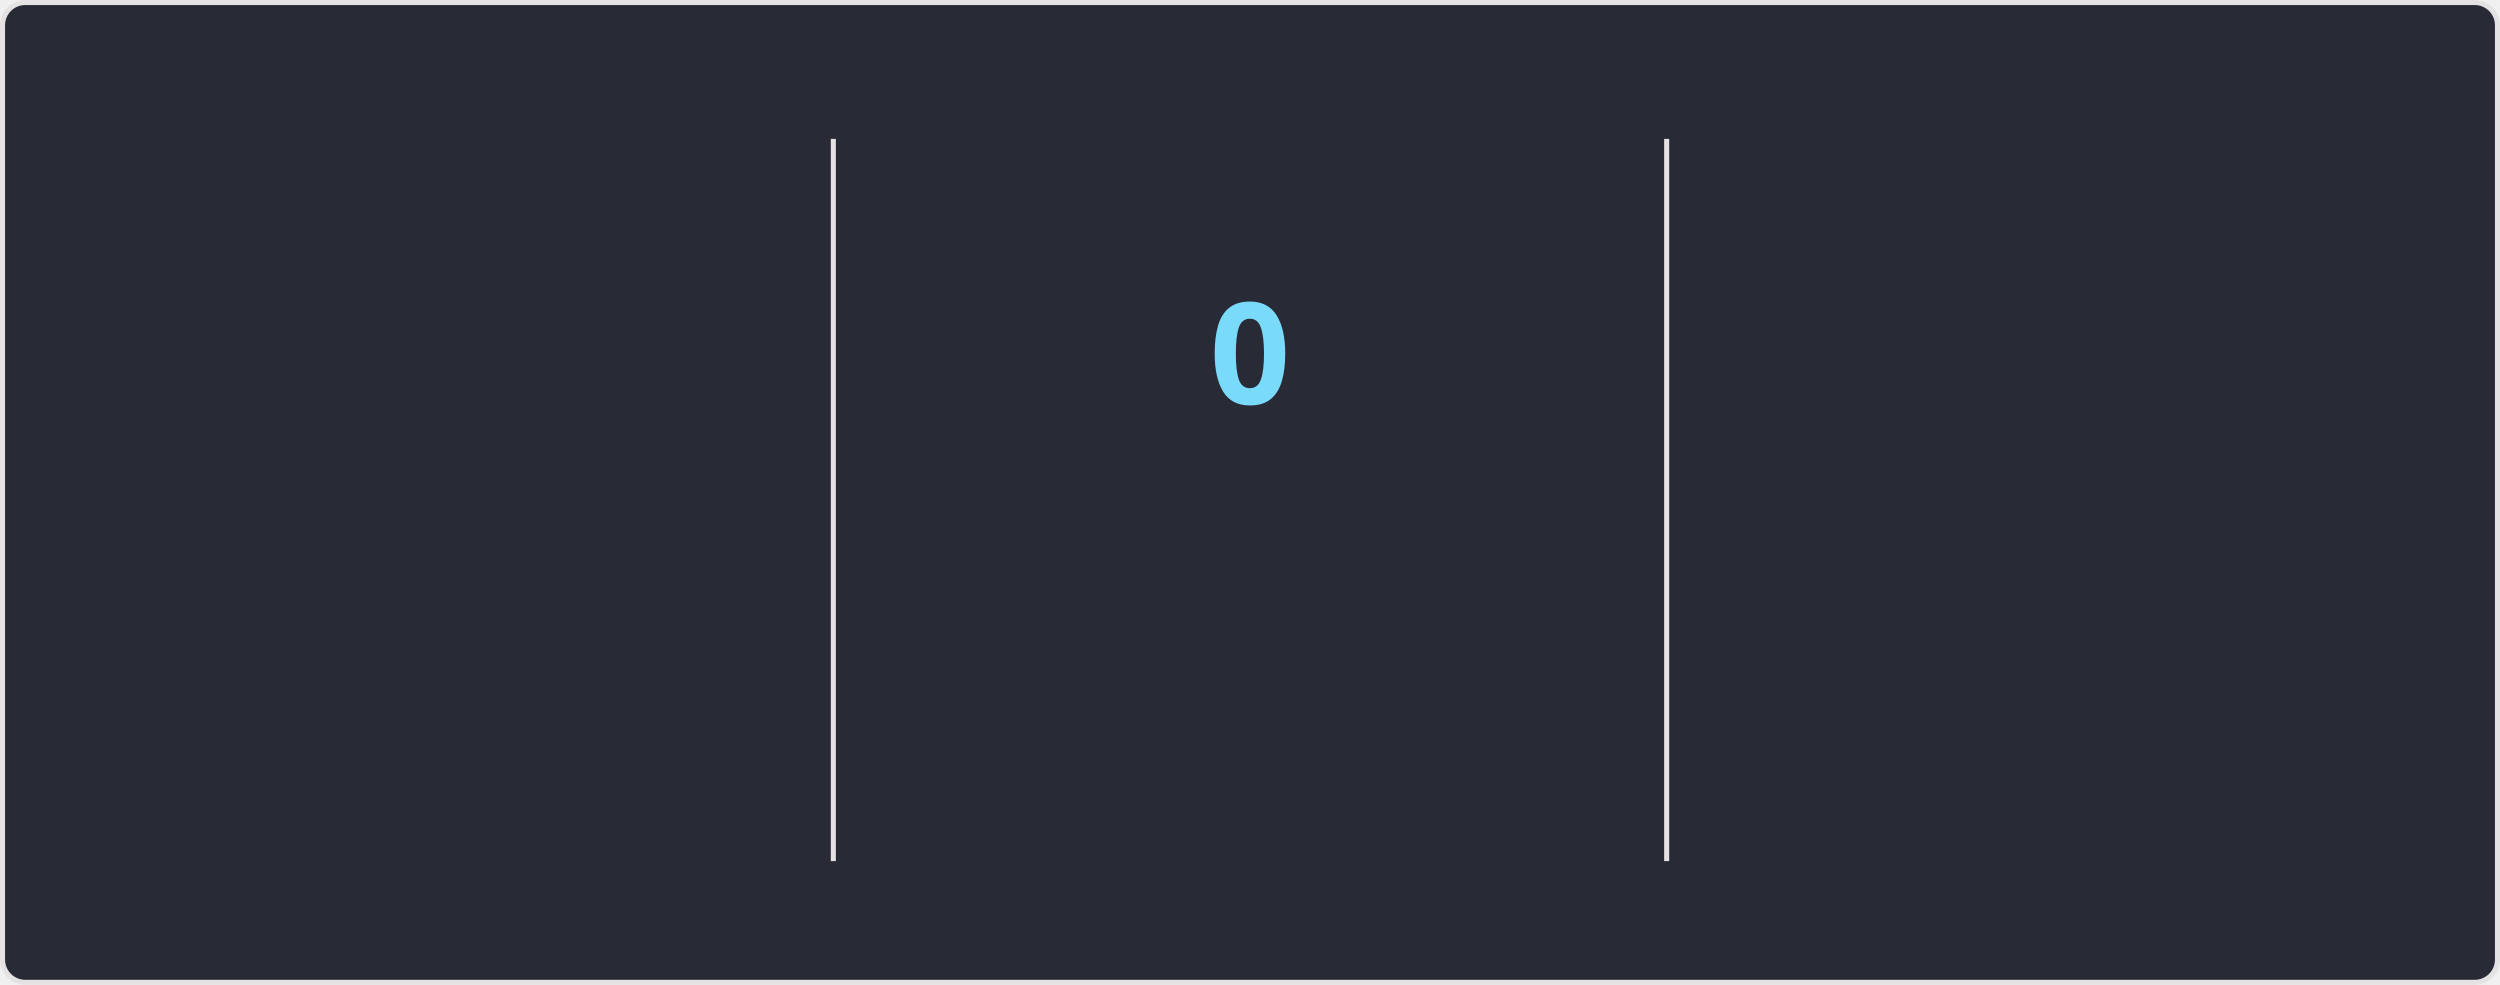
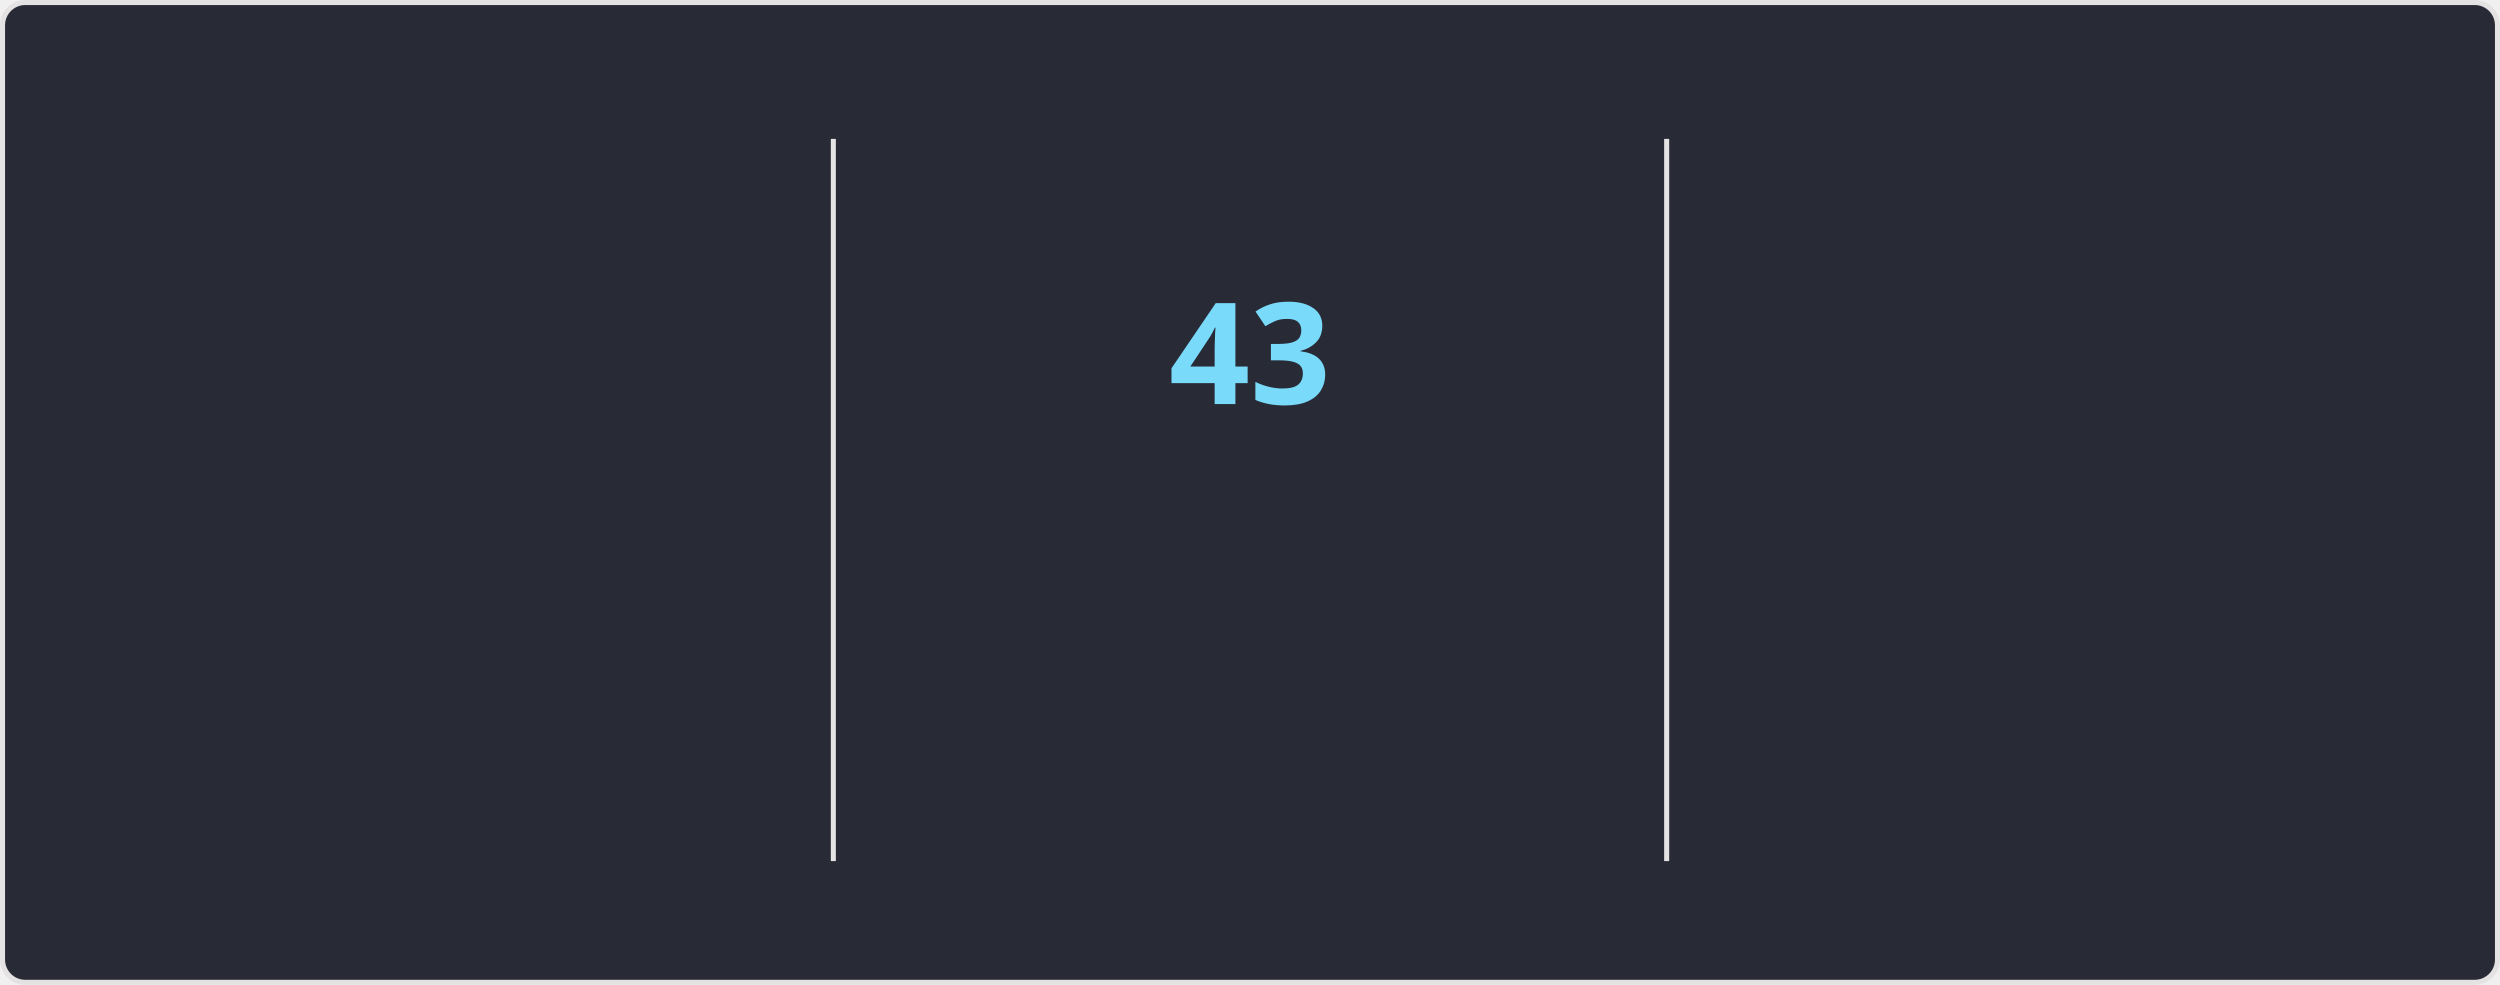
<svg xmlns="http://www.w3.org/2000/svg" style="isolation: isolate" viewBox="0 0 495 195" width="495px" height="195px" direction="ltr">
  <style>
    @keyframes currstreak {
      0% { font-size: 3px; opacity: 0.2; }
      80% { font-size: 34px; opacity: 1; }
      100% { font-size: 28px; opacity: 1; }
    }
    @keyframes fadein {
      0% { opacity: 0; }
      100% { opacity: 1; }
    }
    .big-number {
      font-family: "Segoe UI", Ubuntu, sans-serif;
      font-weight: 700;
      font-size: 28px;
      fill: #ff6e96;
    }
    .label {
      font-family: "Segoe UI", Ubuntu, sans-serif;
      font-weight: 400;
      font-size: 14px;
      fill: #ff6e96;
    }
    .range-text {
      font-family: "Segoe UI", Ubuntu, sans-serif;
      font-weight: 400;
      font-size: 12px;
      fill: #f8f8f2;
    }
    .current-streak-num {
      font-family: "Segoe UI", Ubuntu, sans-serif;
      font-weight: 700;
      font-size: 28px;
      fill: #79dafa;
    }</style>
  <defs>
    <clipPath id="outer_rectangle">
      <rect width="495" height="195" rx="4.5" />
    </clipPath>
    <mask id="mask_out_ring_behind_fire">
      <rect width="495" height="195" fill="white" />
      <ellipse id="mask-ellipse" cx="247.5" cy="32" rx="13" ry="18" fill="black" />
    </mask>
  </defs>
  <g clip-path="url(#outer_rectangle)">
    <g style="isolation: isolate">
      <rect fill="#282a36" rx="4.5" x="0.5" y="0.5" width="494" height="194" stroke="#e4e2e2" />
    </g>
    <g style="isolation: isolate">
      <line x1="165" y1="28" x2="165" y2="170" vector-effect="non-scaling-stroke" stroke-width="1" stroke="#e4e2e2" stroke-linejoin="miter" stroke-linecap="square" stroke-miterlimit="3" />
      <line x1="330" y1="28" x2="330" y2="170" vector-effect="non-scaling-stroke" stroke-width="1" stroke="#e4e2e2" stroke-linejoin="miter" stroke-linecap="square" stroke-miterlimit="3" />
    </g>
    <g style="isolation: isolate">
      <g transform="translate(82.5, 48)">
        <text x="0" y="32" stroke-width="0" text-anchor="middle" class="big-number" style="opacity: 0; animation: fadein 0.5s linear forwards 0.6s">
            6.2K
          </text>
      </g>
      <g transform="translate(82.5, 84)">
        <text x="0" y="32" stroke-width="0" text-anchor="middle" class="label" style="opacity: 0; animation: fadein 0.5s linear forwards 0.7s">
            Total Contributions
          </text>
      </g>
      <g transform="translate(82.5, 114)">
        <text x="0" y="32" stroke-width="0" text-anchor="middle" class="range-text" style="opacity: 0; animation: fadein 0.5s linear forwards 0.8s">
            Aug 24 - Present
          </text>
      </g>
    </g>
    <g style="isolation: isolate">
      <g mask="url(#mask_out_ring_behind_fire)">
        <circle cx="247.5" cy="71" r="40" fill="none" stroke="#ff6e96" stroke-width="5" style="opacity: 0; animation: fadein 0.5s linear forwards 0.4s" />
      </g>
      <g transform="translate(247.5, 19.5)" stroke-opacity="0" style="opacity: 0; animation: fadein 0.5s linear forwards 0.6s">
        <path d="M -12 -0.5 L 15 -0.5 L 15 23.5 L -12 23.5 L -12 -0.5 Z" fill="none" />
        <path d="M 1.5 0.67 C 1.5 0.67 2.24 3.32 2.24 5.47 C 2.24 7.53 0.89 9.2 -1.17 9.2 C -3.23 9.2 -4.79 7.53 -4.79 5.47 L -4.76 5.11 C -6.78 7.51 -8 10.62 -8 13.99 C -8 18.41 -4.42 22 0 22 C 4.42 22 8 18.41 8 13.99 C 8 8.6 5.41 3.79 1.5 0.67 Z M -0.29 19 C -2.07 19 -3.51 17.6 -3.51 15.86 C -3.51 14.24 -2.46 13.1 -0.7 12.74 C 1.07 12.38 2.9 11.53 3.92 10.16 C 4.31 11.45 4.51 12.81 4.51 14.2 C 4.51 16.85 2.36 19 -0.29 19 Z" fill="#ff6e96" stroke-opacity="0" />
      </g>
      <g transform="translate(247.5, 48)">
        <text x="0" y="32" stroke-width="0" text-anchor="middle" class="current-streak-num" style="animation: currstreak 0.6s linear forwards">
-             0
+             43
          </text>
      </g>
      <g transform="translate(247.5, 108)">
        <text x="0" y="32" stroke-width="0" text-anchor="middle" class="label" style="opacity: 0; animation: fadein 0.5s linear forwards 0.9s">
            Current Streak
          </text>
      </g>
      <g transform="translate(247.5, 145)">
        <text x="0" y="21" stroke-width="0" text-anchor="middle" class="range-text" style="opacity: 0; animation: fadein 0.5s linear forwards 0.9s">
-             0 days
+             Jul 12 - Aug 23
          </text>
      </g>
    </g>
    <g style="isolation: isolate">
      <g transform="translate(412.5, 48)">
        <text x="0" y="32" stroke-width="0" text-anchor="middle" class="big-number" style="opacity: 0; animation: fadein 0.5s linear forwards 1.2s">
-             42
+             43
          </text>
      </g>
      <g transform="translate(412.5, 84)">
        <text x="0" y="32" stroke-width="0" text-anchor="middle" class="label" style="opacity: 0; animation: fadein 0.5s linear forwards 1.3s">
            Longest Streak
          </text>
      </g>
      <g transform="translate(412.5, 114)">
        <text x="0" y="32" stroke-width="0" text-anchor="middle" class="range-text" style="opacity: 0; animation: fadein 0.5s linear forwards 1.4s">
-             Jul 12 - Aug 22
+             Jul 12 - Aug 23
          </text>
      </g>
    </g>
  </g>
</svg>
